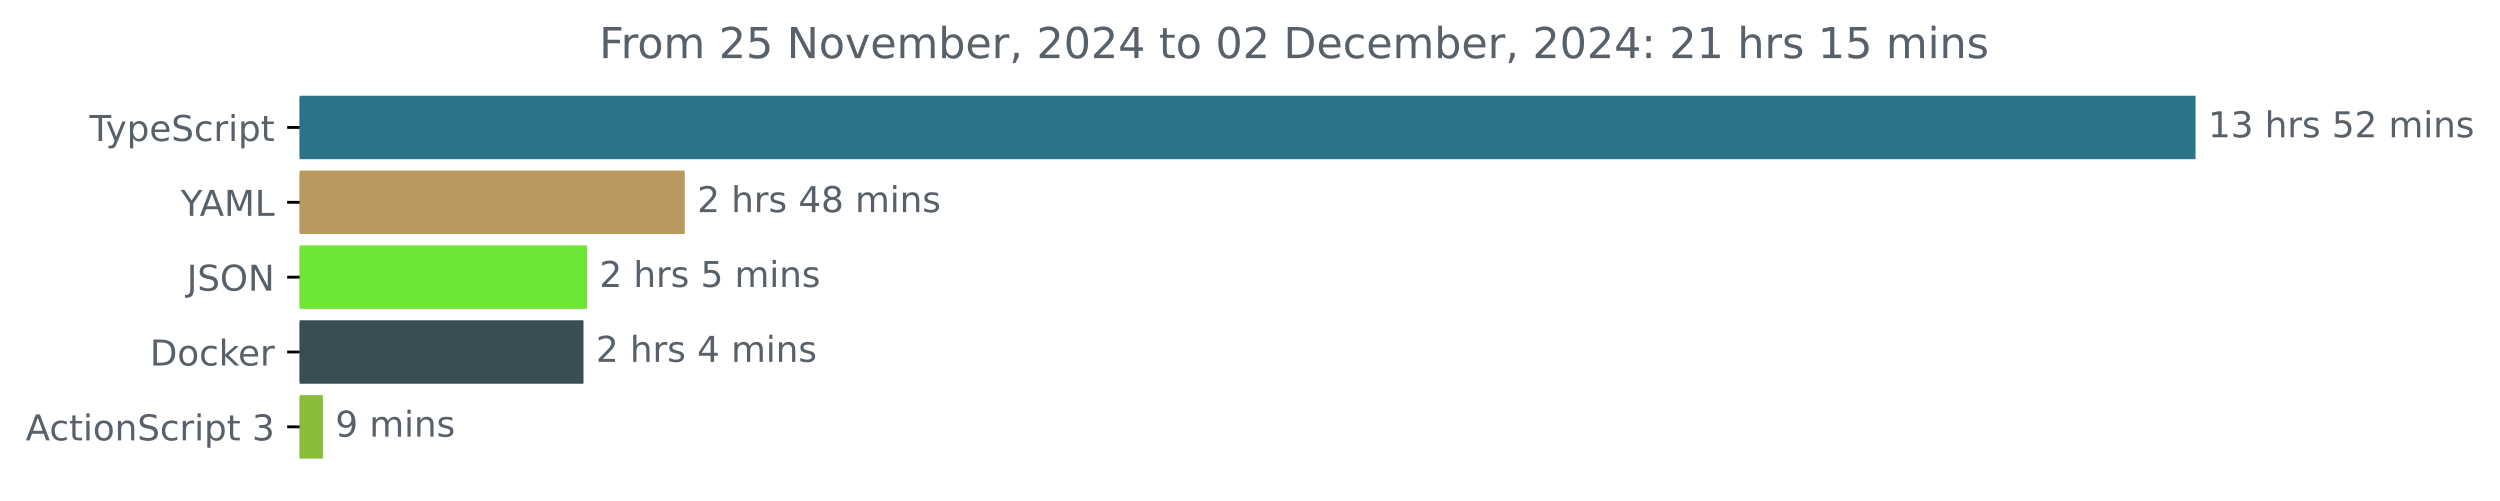
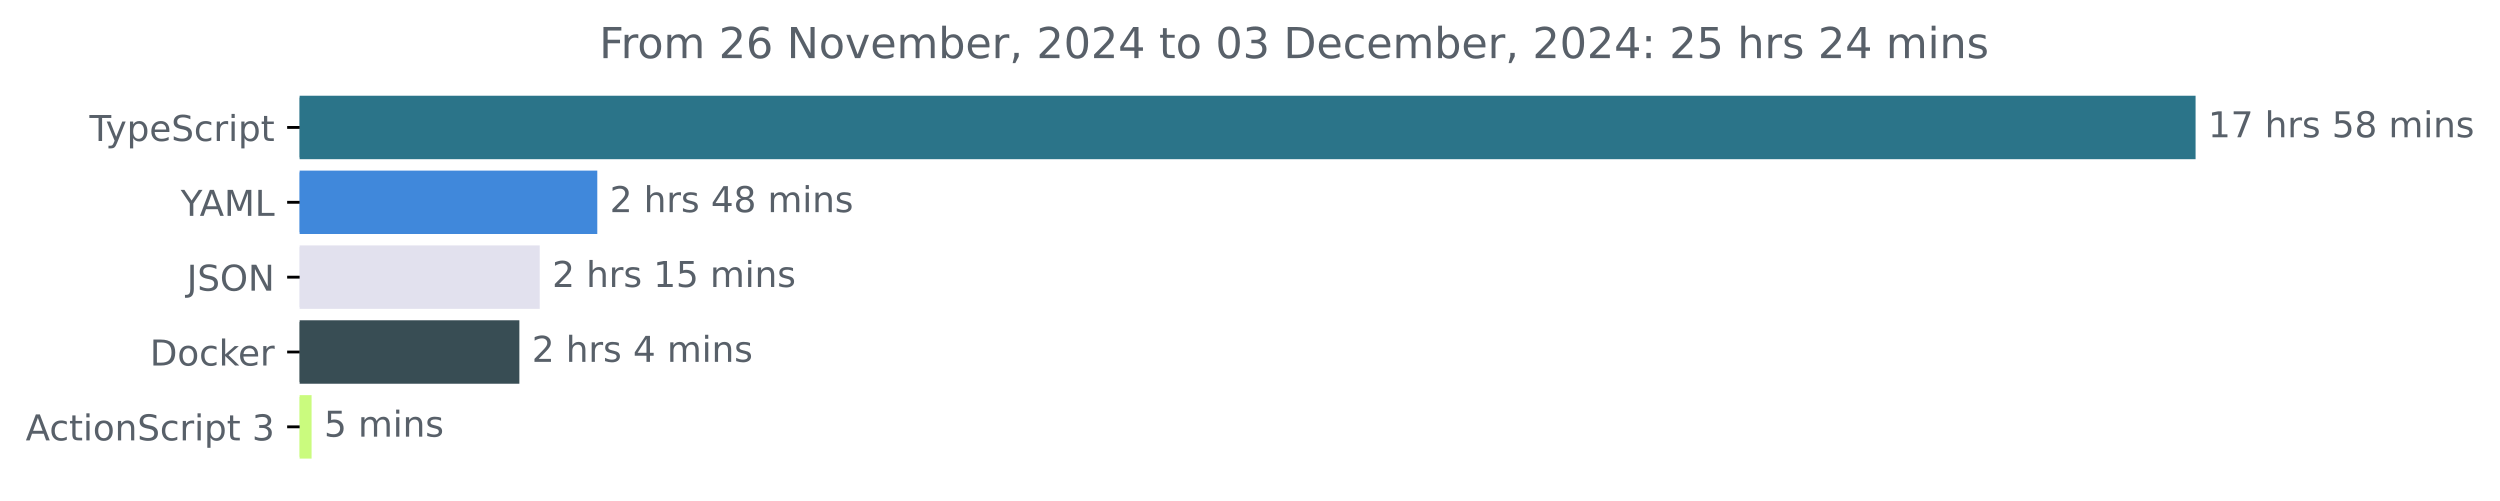
<svg xmlns="http://www.w3.org/2000/svg" xmlns:xlink="http://www.w3.org/1999/xlink" width="701.4pt" height="140.398pt" viewBox="0 0 701.4 140.398" version="1.1">
  <defs>
    <style type="text/css">*{stroke-linejoin: round; stroke-linecap: butt}</style>
  </defs>
  <g id="figure_1">
    <g id="patch_1">
      <path d="M 0 140.398  L 701.4 140.398  L 701.4 0  L 0 0  L 0 140.398  z " style="fill: none" />
    </g>
    <g id="axes_1">
      <g id="patch_2">
-         <path d="M 84.064 27.358  L 615.493 27.358  L 615.493 44.158  L 84.064 44.158  z " clip-path="url(#p0e214fbc2f)" style="fill: #2b7489; stroke: #2b7489; stroke-linejoin: miter" />
+         <path d="M 84.064 27.358  L 615.493 27.358  L 615.493 44.158  L 84.064 44.158  z " clip-path="url(#p098cb4052e)" style="fill: #2b7489; stroke: #2b7489; stroke-linejoin: miter" />
      </g>
      <g id="patch_3">
-         <path d="M 84.064 48.358  L 191.62 48.358  L 191.62 65.158  L 84.064 65.158  z " clip-path="url(#p0e214fbc2f)" style="fill: #b9995e; stroke: #b9995e; stroke-linejoin: miter" />
+         <path d="M 84.064 48.358  L 167.076 48.358  L 167.076 65.158  L 84.064 65.158  z " clip-path="url(#p098cb4052e)" style="fill: #4088db; stroke: #4088db; stroke-linejoin: miter" />
      </g>
      <g id="patch_4">
-         <path d="M 84.064 69.358  L 164.181 69.358  L 164.181 86.158  L 84.064 86.158  z " clip-path="url(#p0e214fbc2f)" style="fill: #6ce734; stroke: #6ce734; stroke-linejoin: miter" />
+         <path d="M 84.064 69.358  L 150.925 69.358  L 150.925 86.158  L 84.064 86.158  z " clip-path="url(#p098cb4052e)" style="fill: #e2e1ee; stroke: #e2e1ee; stroke-linejoin: miter" />
      </g>
      <g id="patch_5">
-         <path d="M 84.064 90.358  L 163.204 90.358  L 163.204 107.158  L 84.064 107.158  z " clip-path="url(#p0e214fbc2f)" style="fill: #384d54; stroke: #384d54; stroke-linejoin: miter" />
+         <path d="M 84.064 90.358  L 145.215 90.358  L 145.215 107.158  L 84.064 107.158  z " clip-path="url(#p098cb4052e)" style="fill: #384d54; stroke: #384d54; stroke-linejoin: miter" />
      </g>
      <g id="patch_6">
-         <path d="M 84.064 111.358  L 90.089 111.358  L 90.089 128.158  L 84.064 128.158  z " clip-path="url(#p0e214fbc2f)" style="fill: #89bc39; stroke: #89bc39; stroke-linejoin: miter" />
+         <path d="M 84.064 111.358  L 86.919 111.358  L 86.919 128.158  L 84.064 128.158  z " clip-path="url(#p098cb4052e)" style="fill: #cafb7e; stroke: #cafb7e; stroke-linejoin: miter" />
      </g>
      <g id="matplotlib.axis_1" />
      <g id="matplotlib.axis_2">
        <g id="ytick_1">
          <g id="line2d_1">
            <defs>
-               <path id="mf2b4b1102b" d="M 0 0  L -3.5 0  " style="stroke: #000000; stroke-width: 0.8" />
+               <path id="ma238f89451" d="M 0 0  L -3.5 0  " style="stroke: #000000; stroke-width: 0.8" />
            </defs>
            <g>
-               <use xlink:href="#mf2b4b1102b" x="84.064" y="35.758" style="stroke: #000000; stroke-width: 0.8" />
+               <use xlink:href="#ma238f89451" x="84.064" y="35.758" style="stroke: #000000; stroke-width: 0.8" />
            </g>
          </g>
          <g id="text_1">
            <g style="fill: #586069" transform="translate(25.09375 39.55734) scale(0.1 -0.1)">
              <defs>
                <path id="DejaVuSans-54" d="M -19 4666  L 3928 4666  L 3928 4134  L 2272 4134  L 2272 0  L 1638 0  L 1638 4134  L -19 4134  L -19 4666  z " transform="scale(0.015625)" />
                <path id="DejaVuSans-79" d="M 2059 -325  Q 1816 -950 1584 -1140  Q 1353 -1331 966 -1331  L 506 -1331  L 506 -850  L 844 -850  Q 1081 -850 1212 -737  Q 1344 -625 1503 -206  L 1606 56  L 191 3500  L 800 3500  L 1894 763  L 2988 3500  L 3597 3500  L 2059 -325  z " transform="scale(0.015625)" />
                <path id="DejaVuSans-70" d="M 1159 525  L 1159 -1331  L 581 -1331  L 581 3500  L 1159 3500  L 1159 2969  Q 1341 3281 1617 3432  Q 1894 3584 2278 3584  Q 2916 3584 3314 3078  Q 3713 2572 3713 1747  Q 3713 922 3314 415  Q 2916 -91 2278 -91  Q 1894 -91 1617 61  Q 1341 213 1159 525  z M 3116 1747  Q 3116 2381 2855 2742  Q 2594 3103 2138 3103  Q 1681 3103 1420 2742  Q 1159 2381 1159 1747  Q 1159 1113 1420 752  Q 1681 391 2138 391  Q 2594 391 2855 752  Q 3116 1113 3116 1747  z " transform="scale(0.015625)" />
                <path id="DejaVuSans-65" d="M 3597 1894  L 3597 1613  L 953 1613  Q 991 1019 1311 708  Q 1631 397 2203 397  Q 2534 397 2845 478  Q 3156 559 3463 722  L 3463 178  Q 3153 47 2828 -22  Q 2503 -91 2169 -91  Q 1331 -91 842 396  Q 353 884 353 1716  Q 353 2575 817 3079  Q 1281 3584 2069 3584  Q 2775 3584 3186 3129  Q 3597 2675 3597 1894  z M 3022 2063  Q 3016 2534 2758 2815  Q 2500 3097 2075 3097  Q 1594 3097 1305 2825  Q 1016 2553 972 2059  L 3022 2063  z " transform="scale(0.015625)" />
                <path id="DejaVuSans-53" d="M 3425 4513  L 3425 3897  Q 3066 4069 2747 4153  Q 2428 4238 2131 4238  Q 1616 4238 1336 4038  Q 1056 3838 1056 3469  Q 1056 3159 1242 3001  Q 1428 2844 1947 2747  L 2328 2669  Q 3034 2534 3370 2195  Q 3706 1856 3706 1288  Q 3706 609 3251 259  Q 2797 -91 1919 -91  Q 1588 -91 1214 -16  Q 841 59 441 206  L 441 856  Q 825 641 1194 531  Q 1563 422 1919 422  Q 2459 422 2753 634  Q 3047 847 3047 1241  Q 3047 1584 2836 1778  Q 2625 1972 2144 2069  L 1759 2144  Q 1053 2284 737 2584  Q 422 2884 422 3419  Q 422 4038 858 4394  Q 1294 4750 2059 4750  Q 2388 4750 2728 4690  Q 3069 4631 3425 4513  z " transform="scale(0.015625)" />
                <path id="DejaVuSans-63" d="M 3122 3366  L 3122 2828  Q 2878 2963 2633 3030  Q 2388 3097 2138 3097  Q 1578 3097 1268 2742  Q 959 2388 959 1747  Q 959 1106 1268 751  Q 1578 397 2138 397  Q 2388 397 2633 464  Q 2878 531 3122 666  L 3122 134  Q 2881 22 2623 -34  Q 2366 -91 2075 -91  Q 1284 -91 818 406  Q 353 903 353 1747  Q 353 2603 823 3093  Q 1294 3584 2113 3584  Q 2378 3584 2631 3529  Q 2884 3475 3122 3366  z " transform="scale(0.015625)" />
                <path id="DejaVuSans-72" d="M 2631 2963  Q 2534 3019 2420 3045  Q 2306 3072 2169 3072  Q 1681 3072 1420 2755  Q 1159 2438 1159 1844  L 1159 0  L 581 0  L 581 3500  L 1159 3500  L 1159 2956  Q 1341 3275 1631 3429  Q 1922 3584 2338 3584  Q 2397 3584 2469 3576  Q 2541 3569 2628 3553  L 2631 2963  z " transform="scale(0.015625)" />
                <path id="DejaVuSans-69" d="M 603 3500  L 1178 3500  L 1178 0  L 603 0  L 603 3500  z M 603 4863  L 1178 4863  L 1178 4134  L 603 4134  L 603 4863  z " transform="scale(0.015625)" />
                <path id="DejaVuSans-74" d="M 1172 4494  L 1172 3500  L 2356 3500  L 2356 3053  L 1172 3053  L 1172 1153  Q 1172 725 1289 603  Q 1406 481 1766 481  L 2356 481  L 2356 0  L 1766 0  Q 1100 0 847 248  Q 594 497 594 1153  L 594 3053  L 172 3053  L 172 3500  L 594 3500  L 594 4494  L 1172 4494  z " transform="scale(0.015625)" />
              </defs>
              <use xlink:href="#DejaVuSans-54" />
              <use xlink:href="#DejaVuSans-79" x="45.459" />
              <use xlink:href="#DejaVuSans-70" x="104.639" />
              <use xlink:href="#DejaVuSans-65" x="168.115" />
              <use xlink:href="#DejaVuSans-53" x="229.639" />
              <use xlink:href="#DejaVuSans-63" x="293.115" />
              <use xlink:href="#DejaVuSans-72" x="348.096" />
              <use xlink:href="#DejaVuSans-69" x="389.209" />
              <use xlink:href="#DejaVuSans-70" x="416.992" />
              <use xlink:href="#DejaVuSans-74" x="480.469" />
            </g>
          </g>
        </g>
        <g id="ytick_2">
          <g id="line2d_2">
            <g>
-               <use xlink:href="#mf2b4b1102b" x="84.064" y="56.758" style="stroke: #000000; stroke-width: 0.8" />
+               <use xlink:href="#ma238f89451" x="84.064" y="56.758" style="stroke: #000000; stroke-width: 0.8" />
            </g>
          </g>
          <g id="text_2">
            <g style="fill: #586069" transform="translate(50.69062 60.55734) scale(0.1 -0.1)">
              <defs>
                <path id="DejaVuSans-59" d="M -13 4666  L 666 4666  L 1959 2747  L 3244 4666  L 3922 4666  L 2272 2222  L 2272 0  L 1638 0  L 1638 2222  L -13 4666  z " transform="scale(0.015625)" />
                <path id="DejaVuSans-41" d="M 2188 4044  L 1331 1722  L 3047 1722  L 2188 4044  z M 1831 4666  L 2547 4666  L 4325 0  L 3669 0  L 3244 1197  L 1141 1197  L 716 0  L 50 0  L 1831 4666  z " transform="scale(0.015625)" />
                <path id="DejaVuSans-4d" d="M 628 4666  L 1569 4666  L 2759 1491  L 3956 4666  L 4897 4666  L 4897 0  L 4281 0  L 4281 4097  L 3078 897  L 2444 897  L 1241 4097  L 1241 0  L 628 0  L 628 4666  z " transform="scale(0.015625)" />
                <path id="DejaVuSans-4c" d="M 628 4666  L 1259 4666  L 1259 531  L 3531 531  L 3531 0  L 628 0  L 628 4666  z " transform="scale(0.015625)" />
              </defs>
              <use xlink:href="#DejaVuSans-59" />
              <use xlink:href="#DejaVuSans-41" x="53.334" />
              <use xlink:href="#DejaVuSans-4d" x="121.742" />
              <use xlink:href="#DejaVuSans-4c" x="208.021" />
            </g>
          </g>
        </g>
        <g id="ytick_3">
          <g id="line2d_3">
            <g>
-               <use xlink:href="#mf2b4b1102b" x="84.064" y="77.758" style="stroke: #000000; stroke-width: 0.8" />
+               <use xlink:href="#ma238f89451" x="84.064" y="77.758" style="stroke: #000000; stroke-width: 0.8" />
            </g>
          </g>
          <g id="text_3">
            <g style="fill: #586069" transform="translate(52.4125 81.55734) scale(0.1 -0.1)">
              <defs>
                <path id="DejaVuSans-4a" d="M 628 4666  L 1259 4666  L 1259 325  Q 1259 -519 939 -900  Q 619 -1281 -91 -1281  L -331 -1281  L -331 -750  L -134 -750  Q 284 -750 456 -515  Q 628 -281 628 325  L 628 4666  z " transform="scale(0.015625)" />
                <path id="DejaVuSans-4f" d="M 2522 4238  Q 1834 4238 1429 3725  Q 1025 3213 1025 2328  Q 1025 1447 1429 934  Q 1834 422 2522 422  Q 3209 422 3611 934  Q 4013 1447 4013 2328  Q 4013 3213 3611 3725  Q 3209 4238 2522 4238  z M 2522 4750  Q 3503 4750 4090 4092  Q 4678 3434 4678 2328  Q 4678 1225 4090 567  Q 3503 -91 2522 -91  Q 1538 -91 948 565  Q 359 1222 359 2328  Q 359 3434 948 4092  Q 1538 4750 2522 4750  z " transform="scale(0.015625)" />
                <path id="DejaVuSans-4e" d="M 628 4666  L 1478 4666  L 3547 763  L 3547 4666  L 4159 4666  L 4159 0  L 3309 0  L 1241 3903  L 1241 0  L 628 0  L 628 4666  z " transform="scale(0.015625)" />
              </defs>
              <use xlink:href="#DejaVuSans-4a" />
              <use xlink:href="#DejaVuSans-53" x="29.492" />
              <use xlink:href="#DejaVuSans-4f" x="92.969" />
              <use xlink:href="#DejaVuSans-4e" x="171.68" />
            </g>
          </g>
        </g>
        <g id="ytick_4">
          <g id="line2d_4">
            <g>
-               <use xlink:href="#mf2b4b1102b" x="84.064" y="98.758" style="stroke: #000000; stroke-width: 0.8" />
+               <use xlink:href="#ma238f89451" x="84.064" y="98.758" style="stroke: #000000; stroke-width: 0.8" />
            </g>
          </g>
          <g id="text_4">
            <g style="fill: #586069" transform="translate(42.05469 102.5573) scale(0.1 -0.1)">
              <defs>
                <path id="DejaVuSans-44" d="M 1259 4147  L 1259 519  L 2022 519  Q 2988 519 3436 956  Q 3884 1394 3884 2338  Q 3884 3275 3436 3711  Q 2988 4147 2022 4147  L 1259 4147  z M 628 4666  L 1925 4666  Q 3281 4666 3915 4102  Q 4550 3538 4550 2338  Q 4550 1131 3912 565  Q 3275 0 1925 0  L 628 0  L 628 4666  z " transform="scale(0.015625)" />
                <path id="DejaVuSans-6f" d="M 1959 3097  Q 1497 3097 1228 2736  Q 959 2375 959 1747  Q 959 1119 1226 758  Q 1494 397 1959 397  Q 2419 397 2687 759  Q 2956 1122 2956 1747  Q 2956 2369 2687 2733  Q 2419 3097 1959 3097  z M 1959 3584  Q 2709 3584 3137 3096  Q 3566 2609 3566 1747  Q 3566 888 3137 398  Q 2709 -91 1959 -91  Q 1206 -91 779 398  Q 353 888 353 1747  Q 353 2609 779 3096  Q 1206 3584 1959 3584  z " transform="scale(0.015625)" />
                <path id="DejaVuSans-6b" d="M 581 4863  L 1159 4863  L 1159 1991  L 2875 3500  L 3609 3500  L 1753 1863  L 3688 0  L 2938 0  L 1159 1709  L 1159 0  L 581 0  L 581 4863  z " transform="scale(0.015625)" />
              </defs>
              <use xlink:href="#DejaVuSans-44" />
              <use xlink:href="#DejaVuSans-6f" x="77.002" />
              <use xlink:href="#DejaVuSans-63" x="138.184" />
              <use xlink:href="#DejaVuSans-6b" x="193.164" />
              <use xlink:href="#DejaVuSans-65" x="247.449" />
              <use xlink:href="#DejaVuSans-72" x="308.973" />
            </g>
          </g>
        </g>
        <g id="ytick_5">
          <g id="line2d_5">
            <g>
-               <use xlink:href="#mf2b4b1102b" x="84.064" y="119.758" style="stroke: #000000; stroke-width: 0.8" />
+               <use xlink:href="#ma238f89451" x="84.064" y="119.758" style="stroke: #000000; stroke-width: 0.8" />
            </g>
          </g>
          <g id="text_5">
            <g style="fill: #586069" transform="translate(7.2 123.5573) scale(0.1 -0.1)">
              <defs>
                <path id="DejaVuSans-6e" d="M 3513 2113  L 3513 0  L 2938 0  L 2938 2094  Q 2938 2591 2744 2837  Q 2550 3084 2163 3084  Q 1697 3084 1428 2787  Q 1159 2491 1159 1978  L 1159 0  L 581 0  L 581 3500  L 1159 3500  L 1159 2956  Q 1366 3272 1645 3428  Q 1925 3584 2291 3584  Q 2894 3584 3203 3211  Q 3513 2838 3513 2113  z " transform="scale(0.015625)" />
                <path id="DejaVuSans-20" transform="scale(0.015625)" />
                <path id="DejaVuSans-33" d="M 2597 2516  Q 3050 2419 3304 2112  Q 3559 1806 3559 1356  Q 3559 666 3084 287  Q 2609 -91 1734 -91  Q 1441 -91 1130 -33  Q 819 25 488 141  L 488 750  Q 750 597 1062 519  Q 1375 441 1716 441  Q 2309 441 2620 675  Q 2931 909 2931 1356  Q 2931 1769 2642 2001  Q 2353 2234 1838 2234  L 1294 2234  L 1294 2753  L 1863 2753  Q 2328 2753 2575 2939  Q 2822 3125 2822 3475  Q 2822 3834 2567 4026  Q 2313 4219 1838 4219  Q 1578 4219 1281 4162  Q 984 4106 628 3988  L 628 4550  Q 988 4650 1302 4700  Q 1616 4750 1894 4750  Q 2613 4750 3031 4423  Q 3450 4097 3450 3541  Q 3450 3153 3228 2886  Q 3006 2619 2597 2516  z " transform="scale(0.015625)" />
              </defs>
              <use xlink:href="#DejaVuSans-41" />
              <use xlink:href="#DejaVuSans-63" x="66.658" />
              <use xlink:href="#DejaVuSans-74" x="121.639" />
              <use xlink:href="#DejaVuSans-69" x="160.848" />
              <use xlink:href="#DejaVuSans-6f" x="188.631" />
              <use xlink:href="#DejaVuSans-6e" x="249.812" />
              <use xlink:href="#DejaVuSans-53" x="313.191" />
              <use xlink:href="#DejaVuSans-63" x="376.668" />
              <use xlink:href="#DejaVuSans-72" x="431.648" />
              <use xlink:href="#DejaVuSans-69" x="472.762" />
              <use xlink:href="#DejaVuSans-70" x="500.545" />
              <use xlink:href="#DejaVuSans-74" x="564.021" />
              <use xlink:href="#DejaVuSans-20" x="603.23" />
              <use xlink:href="#DejaVuSans-33" x="635.018" />
            </g>
          </g>
        </g>
      </g>
      <g id="text_6">
        <g style="fill: #586069" transform="translate(619.4926 38.5175) scale(0.1 -0.1)">
          <defs>
            <path id="DejaVuSans-31" d="M 794 531  L 1825 531  L 1825 4091  L 703 3866  L 703 4441  L 1819 4666  L 2450 4666  L 2450 531  L 3481 531  L 3481 0  L 794 0  L 794 531  z " transform="scale(0.015625)" />
+             <path id="DejaVuSans-37" d="M 525 4666  L 3525 4666  L 3525 4397  L 1831 0  L 1172 0  L 2766 4134  L 525 4134  L 525 4666  z " transform="scale(0.015625)" />
            <path id="DejaVuSans-68" d="M 3513 2113  L 3513 0  L 2938 0  L 2938 2094  Q 2938 2591 2744 2837  Q 2550 3084 2163 3084  Q 1697 3084 1428 2787  Q 1159 2491 1159 1978  L 1159 0  L 581 0  L 581 4863  L 1159 4863  L 1159 2956  Q 1366 3272 1645 3428  Q 1925 3584 2291 3584  Q 2894 3584 3203 3211  Q 3513 2838 3513 2113  z " transform="scale(0.015625)" />
            <path id="DejaVuSans-73" d="M 2834 3397  L 2834 2853  Q 2591 2978 2328 3040  Q 2066 3103 1784 3103  Q 1356 3103 1142 2972  Q 928 2841 928 2578  Q 928 2378 1081 2264  Q 1234 2150 1697 2047  L 1894 2003  Q 2506 1872 2764 1633  Q 3022 1394 3022 966  Q 3022 478 2636 193  Q 2250 -91 1575 -91  Q 1294 -91 989 -36  Q 684 19 347 128  L 347 722  Q 666 556 975 473  Q 1284 391 1588 391  Q 1994 391 2212 530  Q 2431 669 2431 922  Q 2431 1156 2273 1281  Q 2116 1406 1581 1522  L 1381 1569  Q 847 1681 609 1914  Q 372 2147 372 2553  Q 372 3047 722 3315  Q 1072 3584 1716 3584  Q 2034 3584 2315 3537  Q 2597 3491 2834 3397  z " transform="scale(0.015625)" />
            <path id="DejaVuSans-35" d="M 691 4666  L 3169 4666  L 3169 4134  L 1269 4134  L 1269 2991  Q 1406 3038 1543 3061  Q 1681 3084 1819 3084  Q 2600 3084 3056 2656  Q 3513 2228 3513 1497  Q 3513 744 3044 326  Q 2575 -91 1722 -91  Q 1428 -91 1123 -41  Q 819 9 494 109  L 494 744  Q 775 591 1075 516  Q 1375 441 1709 441  Q 2250 441 2565 725  Q 2881 1009 2881 1497  Q 2881 1984 2565 2268  Q 2250 2553 1709 2553  Q 1456 2553 1204 2497  Q 953 2441 691 2322  L 691 4666  z " transform="scale(0.015625)" />
-             <path id="DejaVuSans-32" d="M 1228 531  L 3431 531  L 3431 0  L 469 0  L 469 531  Q 828 903 1448 1529  Q 2069 2156 2228 2338  Q 2531 2678 2651 2914  Q 2772 3150 2772 3378  Q 2772 3750 2511 3984  Q 2250 4219 1831 4219  Q 1534 4219 1204 4116  Q 875 4013 500 3803  L 500 4441  Q 881 4594 1212 4672  Q 1544 4750 1819 4750  Q 2544 4750 2975 4387  Q 3406 4025 3406 3419  Q 3406 3131 3298 2873  Q 3191 2616 2906 2266  Q 2828 2175 2409 1742  Q 1991 1309 1228 531  z " transform="scale(0.015625)" />
+             <path id="DejaVuSans-38" d="M 2034 2216  Q 1584 2216 1326 1975  Q 1069 1734 1069 1313  Q 1069 891 1326 650  Q 1584 409 2034 409  Q 2484 409 2743 651  Q 3003 894 3003 1313  Q 3003 1734 2745 1975  Q 2488 2216 2034 2216  z M 1403 2484  Q 997 2584 770 2862  Q 544 3141 544 3541  Q 544 4100 942 4425  Q 1341 4750 2034 4750  Q 2731 4750 3128 4425  Q 3525 4100 3525 3541  Q 3525 3141 3298 2862  Q 3072 2584 2669 2484  Q 3125 2378 3379 2068  Q 3634 1759 3634 1313  Q 3634 634 3220 271  Q 2806 -91 2034 -91  Q 1263 -91 848 271  Q 434 634 434 1313  Q 434 1759 690 2068  Q 947 2378 1403 2484  z M 1172 3481  Q 1172 3119 1398 2916  Q 1625 2713 2034 2713  Q 2441 2713 2670 2916  Q 2900 3119 2900 3481  Q 2900 3844 2670 4047  Q 2441 4250 2034 4250  Q 1625 4250 1398 4047  Q 1172 3844 1172 3481  z " transform="scale(0.015625)" />
            <path id="DejaVuSans-6d" d="M 3328 2828  Q 3544 3216 3844 3400  Q 4144 3584 4550 3584  Q 5097 3584 5394 3201  Q 5691 2819 5691 2113  L 5691 0  L 5113 0  L 5113 2094  Q 5113 2597 4934 2840  Q 4756 3084 4391 3084  Q 3944 3084 3684 2787  Q 3425 2491 3425 1978  L 3425 0  L 2847 0  L 2847 2094  Q 2847 2600 2669 2842  Q 2491 3084 2119 3084  Q 1678 3084 1418 2786  Q 1159 2488 1159 1978  L 1159 0  L 581 0  L 581 3500  L 1159 3500  L 1159 2956  Q 1356 3278 1631 3431  Q 1906 3584 2284 3584  Q 2666 3584 2933 3390  Q 3200 3197 3328 2828  z " transform="scale(0.015625)" />
          </defs>
          <use xlink:href="#DejaVuSans-31" />
-           <use xlink:href="#DejaVuSans-33" x="63.623" />
+           <use xlink:href="#DejaVuSans-37" x="63.623" />
          <use xlink:href="#DejaVuSans-20" x="127.246" />
          <use xlink:href="#DejaVuSans-68" x="159.033" />
          <use xlink:href="#DejaVuSans-72" x="222.412" />
          <use xlink:href="#DejaVuSans-73" x="263.525" />
          <use xlink:href="#DejaVuSans-20" x="315.625" />
          <use xlink:href="#DejaVuSans-35" x="347.412" />
-           <use xlink:href="#DejaVuSans-32" x="411.035" />
+           <use xlink:href="#DejaVuSans-38" x="411.035" />
          <use xlink:href="#DejaVuSans-20" x="474.658" />
          <use xlink:href="#DejaVuSans-6d" x="506.445" />
          <use xlink:href="#DejaVuSans-69" x="603.857" />
          <use xlink:href="#DejaVuSans-6e" x="631.641" />
          <use xlink:href="#DejaVuSans-73" x="695.02" />
        </g>
      </g>
      <g id="text_7">
-         <g style="fill: #586069" transform="translate(195.6199 59.5175) scale(0.1 -0.1)">
+         <g style="fill: #586069" transform="translate(171.0763 59.5175) scale(0.1 -0.1)">
          <defs>
+             <path id="DejaVuSans-32" d="M 1228 531  L 3431 531  L 3431 0  L 469 0  L 469 531  Q 828 903 1448 1529  Q 2069 2156 2228 2338  Q 2531 2678 2651 2914  Q 2772 3150 2772 3378  Q 2772 3750 2511 3984  Q 2250 4219 1831 4219  Q 1534 4219 1204 4116  Q 875 4013 500 3803  L 500 4441  Q 881 4594 1212 4672  Q 1544 4750 1819 4750  Q 2544 4750 2975 4387  Q 3406 4025 3406 3419  Q 3406 3131 3298 2873  Q 3191 2616 2906 2266  Q 2828 2175 2409 1742  Q 1991 1309 1228 531  z " transform="scale(0.015625)" />
            <path id="DejaVuSans-34" d="M 2419 4116  L 825 1625  L 2419 1625  L 2419 4116  z M 2253 4666  L 3047 4666  L 3047 1625  L 3713 1625  L 3713 1100  L 3047 1100  L 3047 0  L 2419 0  L 2419 1100  L 313 1100  L 313 1709  L 2253 4666  z " transform="scale(0.015625)" />
-             <path id="DejaVuSans-38" d="M 2034 2216  Q 1584 2216 1326 1975  Q 1069 1734 1069 1313  Q 1069 891 1326 650  Q 1584 409 2034 409  Q 2484 409 2743 651  Q 3003 894 3003 1313  Q 3003 1734 2745 1975  Q 2488 2216 2034 2216  z M 1403 2484  Q 997 2584 770 2862  Q 544 3141 544 3541  Q 544 4100 942 4425  Q 1341 4750 2034 4750  Q 2731 4750 3128 4425  Q 3525 4100 3525 3541  Q 3525 3141 3298 2862  Q 3072 2584 2669 2484  Q 3125 2378 3379 2068  Q 3634 1759 3634 1313  Q 3634 634 3220 271  Q 2806 -91 2034 -91  Q 1263 -91 848 271  Q 434 634 434 1313  Q 434 1759 690 2068  Q 947 2378 1403 2484  z M 1172 3481  Q 1172 3119 1398 2916  Q 1625 2713 2034 2713  Q 2441 2713 2670 2916  Q 2900 3119 2900 3481  Q 2900 3844 2670 4047  Q 2441 4250 2034 4250  Q 1625 4250 1398 4047  Q 1172 3844 1172 3481  z " transform="scale(0.015625)" />
          </defs>
          <use xlink:href="#DejaVuSans-32" />
          <use xlink:href="#DejaVuSans-20" x="63.623" />
          <use xlink:href="#DejaVuSans-68" x="95.41" />
          <use xlink:href="#DejaVuSans-72" x="158.789" />
          <use xlink:href="#DejaVuSans-73" x="199.902" />
          <use xlink:href="#DejaVuSans-20" x="252.002" />
          <use xlink:href="#DejaVuSans-34" x="283.789" />
          <use xlink:href="#DejaVuSans-38" x="347.412" />
          <use xlink:href="#DejaVuSans-20" x="411.035" />
          <use xlink:href="#DejaVuSans-6d" x="442.822" />
          <use xlink:href="#DejaVuSans-69" x="540.234" />
          <use xlink:href="#DejaVuSans-6e" x="568.018" />
          <use xlink:href="#DejaVuSans-73" x="631.396" />
        </g>
      </g>
      <g id="text_8">
-         <g style="fill: #586069" transform="translate(168.1814 80.5175) scale(0.1 -0.1)">
+         <g style="fill: #586069" transform="translate(154.9246 80.5175) scale(0.1 -0.1)">
          <use xlink:href="#DejaVuSans-32" />
          <use xlink:href="#DejaVuSans-20" x="63.623" />
          <use xlink:href="#DejaVuSans-68" x="95.41" />
          <use xlink:href="#DejaVuSans-72" x="158.789" />
          <use xlink:href="#DejaVuSans-73" x="199.902" />
          <use xlink:href="#DejaVuSans-20" x="252.002" />
-           <use xlink:href="#DejaVuSans-35" x="283.789" />
-           <use xlink:href="#DejaVuSans-20" x="347.412" />
-           <use xlink:href="#DejaVuSans-6d" x="379.199" />
-           <use xlink:href="#DejaVuSans-69" x="476.611" />
-           <use xlink:href="#DejaVuSans-6e" x="504.395" />
-           <use xlink:href="#DejaVuSans-73" x="567.773" />
+           <use xlink:href="#DejaVuSans-31" x="283.789" />
+           <use xlink:href="#DejaVuSans-35" x="347.412" />
+           <use xlink:href="#DejaVuSans-20" x="411.035" />
+           <use xlink:href="#DejaVuSans-6d" x="442.822" />
+           <use xlink:href="#DejaVuSans-69" x="540.234" />
+           <use xlink:href="#DejaVuSans-6e" x="568.018" />
+           <use xlink:href="#DejaVuSans-73" x="631.396" />
        </g>
      </g>
      <g id="text_9">
-         <g style="fill: #586069" transform="translate(167.2043 101.5175) scale(0.1 -0.1)">
+         <g style="fill: #586069" transform="translate(149.2152 101.5175) scale(0.1 -0.1)">
          <use xlink:href="#DejaVuSans-32" />
          <use xlink:href="#DejaVuSans-20" x="63.623" />
          <use xlink:href="#DejaVuSans-68" x="95.41" />
          <use xlink:href="#DejaVuSans-72" x="158.789" />
          <use xlink:href="#DejaVuSans-73" x="199.902" />
          <use xlink:href="#DejaVuSans-20" x="252.002" />
          <use xlink:href="#DejaVuSans-34" x="283.789" />
          <use xlink:href="#DejaVuSans-20" x="347.412" />
          <use xlink:href="#DejaVuSans-6d" x="379.199" />
          <use xlink:href="#DejaVuSans-69" x="476.611" />
          <use xlink:href="#DejaVuSans-6e" x="504.395" />
          <use xlink:href="#DejaVuSans-73" x="567.773" />
        </g>
      </g>
      <g id="text_10">
-         <g style="fill: #586069" transform="translate(94.08915 122.5175) scale(0.1 -0.1)">
-           <defs>
-             <path id="DejaVuSans-39" d="M 703 97  L 703 672  Q 941 559 1184 500  Q 1428 441 1663 441  Q 2288 441 2617 861  Q 2947 1281 2994 2138  Q 2813 1869 2534 1725  Q 2256 1581 1919 1581  Q 1219 1581 811 2004  Q 403 2428 403 3163  Q 403 3881 828 4315  Q 1253 4750 1959 4750  Q 2769 4750 3195 4129  Q 3622 3509 3622 2328  Q 3622 1225 3098 567  Q 2575 -91 1691 -91  Q 1453 -91 1209 -44  Q 966 3 703 97  z M 1959 2075  Q 2384 2075 2632 2365  Q 2881 2656 2881 3163  Q 2881 3666 2632 3958  Q 2384 4250 1959 4250  Q 1534 4250 1286 3958  Q 1038 3666 1038 3163  Q 1038 2656 1286 2365  Q 1534 2075 1959 2075  z " transform="scale(0.015625)" />
-           </defs>
-           <use xlink:href="#DejaVuSans-39" />
+         <g style="fill: #586069" transform="translate(90.91878 122.5175) scale(0.1 -0.1)">
+           <use xlink:href="#DejaVuSans-35" />
          <use xlink:href="#DejaVuSans-20" x="63.623" />
          <use xlink:href="#DejaVuSans-6d" x="95.41" />
          <use xlink:href="#DejaVuSans-69" x="192.822" />
          <use xlink:href="#DejaVuSans-6e" x="220.605" />
          <use xlink:href="#DejaVuSans-73" x="283.984" />
        </g>
      </g>
      <g id="text_11">
        <g style="fill: #586069" transform="translate(168.1231 16.31812) scale(0.12 -0.12)">
          <defs>
            <path id="DejaVuSans-46" d="M 628 4666  L 3309 4666  L 3309 4134  L 1259 4134  L 1259 2759  L 3109 2759  L 3109 2228  L 1259 2228  L 1259 0  L 628 0  L 628 4666  z " transform="scale(0.015625)" />
+             <path id="DejaVuSans-36" d="M 2113 2584  Q 1688 2584 1439 2293  Q 1191 2003 1191 1497  Q 1191 994 1439 701  Q 1688 409 2113 409  Q 2538 409 2786 701  Q 3034 994 3034 1497  Q 3034 2003 2786 2293  Q 2538 2584 2113 2584  z M 3366 4563  L 3366 3988  Q 3128 4100 2886 4159  Q 2644 4219 2406 4219  Q 1781 4219 1451 3797  Q 1122 3375 1075 2522  Q 1259 2794 1537 2939  Q 1816 3084 2150 3084  Q 2853 3084 3261 2657  Q 3669 2231 3669 1497  Q 3669 778 3244 343  Q 2819 -91 2113 -91  Q 1303 -91 875 529  Q 447 1150 447 2328  Q 447 3434 972 4092  Q 1497 4750 2381 4750  Q 2619 4750 2861 4703  Q 3103 4656 3366 4563  z " transform="scale(0.015625)" />
            <path id="DejaVuSans-76" d="M 191 3500  L 800 3500  L 1894 563  L 2988 3500  L 3597 3500  L 2284 0  L 1503 0  L 191 3500  z " transform="scale(0.015625)" />
            <path id="DejaVuSans-62" d="M 3116 1747  Q 3116 2381 2855 2742  Q 2594 3103 2138 3103  Q 1681 3103 1420 2742  Q 1159 2381 1159 1747  Q 1159 1113 1420 752  Q 1681 391 2138 391  Q 2594 391 2855 752  Q 3116 1113 3116 1747  z M 1159 2969  Q 1341 3281 1617 3432  Q 1894 3584 2278 3584  Q 2916 3584 3314 3078  Q 3713 2572 3713 1747  Q 3713 922 3314 415  Q 2916 -91 2278 -91  Q 1894 -91 1617 61  Q 1341 213 1159 525  L 1159 0  L 581 0  L 581 4863  L 1159 4863  L 1159 2969  z " transform="scale(0.015625)" />
            <path id="DejaVuSans-2c" d="M 750 794  L 1409 794  L 1409 256  L 897 -744  L 494 -744  L 750 256  L 750 794  z " transform="scale(0.015625)" />
            <path id="DejaVuSans-30" d="M 2034 4250  Q 1547 4250 1301 3770  Q 1056 3291 1056 2328  Q 1056 1369 1301 889  Q 1547 409 2034 409  Q 2525 409 2770 889  Q 3016 1369 3016 2328  Q 3016 3291 2770 3770  Q 2525 4250 2034 4250  z M 2034 4750  Q 2819 4750 3233 4129  Q 3647 3509 3647 2328  Q 3647 1150 3233 529  Q 2819 -91 2034 -91  Q 1250 -91 836 529  Q 422 1150 422 2328  Q 422 3509 836 4129  Q 1250 4750 2034 4750  z " transform="scale(0.015625)" />
            <path id="DejaVuSans-3a" d="M 750 794  L 1409 794  L 1409 0  L 750 0  L 750 794  z M 750 3309  L 1409 3309  L 1409 2516  L 750 2516  L 750 3309  z " transform="scale(0.015625)" />
          </defs>
          <use xlink:href="#DejaVuSans-46" />
          <use xlink:href="#DejaVuSans-72" x="50.27" />
          <use xlink:href="#DejaVuSans-6f" x="89.133" />
          <use xlink:href="#DejaVuSans-6d" x="150.314" />
          <use xlink:href="#DejaVuSans-20" x="247.727" />
          <use xlink:href="#DejaVuSans-32" x="279.514" />
-           <use xlink:href="#DejaVuSans-35" x="343.137" />
+           <use xlink:href="#DejaVuSans-36" x="343.137" />
          <use xlink:href="#DejaVuSans-20" x="406.76" />
          <use xlink:href="#DejaVuSans-4e" x="438.547" />
          <use xlink:href="#DejaVuSans-6f" x="513.352" />
          <use xlink:href="#DejaVuSans-76" x="574.533" />
          <use xlink:href="#DejaVuSans-65" x="633.713" />
          <use xlink:href="#DejaVuSans-6d" x="695.236" />
          <use xlink:href="#DejaVuSans-62" x="792.648" />
          <use xlink:href="#DejaVuSans-65" x="856.125" />
          <use xlink:href="#DejaVuSans-72" x="917.648" />
          <use xlink:href="#DejaVuSans-2c" x="958.762" />
          <use xlink:href="#DejaVuSans-20" x="990.549" />
          <use xlink:href="#DejaVuSans-32" x="1022.336" />
          <use xlink:href="#DejaVuSans-30" x="1085.959" />
          <use xlink:href="#DejaVuSans-32" x="1149.582" />
          <use xlink:href="#DejaVuSans-34" x="1213.205" />
          <use xlink:href="#DejaVuSans-20" x="1276.828" />
          <use xlink:href="#DejaVuSans-74" x="1308.615" />
          <use xlink:href="#DejaVuSans-6f" x="1347.824" />
          <use xlink:href="#DejaVuSans-20" x="1409.006" />
          <use xlink:href="#DejaVuSans-30" x="1440.793" />
-           <use xlink:href="#DejaVuSans-32" x="1504.416" />
+           <use xlink:href="#DejaVuSans-33" x="1504.416" />
          <use xlink:href="#DejaVuSans-20" x="1568.039" />
          <use xlink:href="#DejaVuSans-44" x="1599.826" />
          <use xlink:href="#DejaVuSans-65" x="1676.828" />
          <use xlink:href="#DejaVuSans-63" x="1738.352" />
          <use xlink:href="#DejaVuSans-65" x="1793.332" />
          <use xlink:href="#DejaVuSans-6d" x="1854.855" />
          <use xlink:href="#DejaVuSans-62" x="1952.268" />
          <use xlink:href="#DejaVuSans-65" x="2015.744" />
          <use xlink:href="#DejaVuSans-72" x="2077.268" />
          <use xlink:href="#DejaVuSans-2c" x="2118.381" />
          <use xlink:href="#DejaVuSans-20" x="2150.168" />
          <use xlink:href="#DejaVuSans-32" x="2181.955" />
          <use xlink:href="#DejaVuSans-30" x="2245.578" />
          <use xlink:href="#DejaVuSans-32" x="2309.201" />
          <use xlink:href="#DejaVuSans-34" x="2372.824" />
          <use xlink:href="#DejaVuSans-3a" x="2436.447" />
          <use xlink:href="#DejaVuSans-20" x="2470.139" />
          <use xlink:href="#DejaVuSans-32" x="2501.926" />
-           <use xlink:href="#DejaVuSans-31" x="2565.549" />
+           <use xlink:href="#DejaVuSans-35" x="2565.549" />
          <use xlink:href="#DejaVuSans-20" x="2629.172" />
          <use xlink:href="#DejaVuSans-68" x="2660.959" />
          <use xlink:href="#DejaVuSans-72" x="2724.338" />
          <use xlink:href="#DejaVuSans-73" x="2765.451" />
          <use xlink:href="#DejaVuSans-20" x="2817.551" />
-           <use xlink:href="#DejaVuSans-31" x="2849.338" />
-           <use xlink:href="#DejaVuSans-35" x="2912.961" />
+           <use xlink:href="#DejaVuSans-32" x="2849.338" />
+           <use xlink:href="#DejaVuSans-34" x="2912.961" />
          <use xlink:href="#DejaVuSans-20" x="2976.584" />
          <use xlink:href="#DejaVuSans-6d" x="3008.371" />
          <use xlink:href="#DejaVuSans-69" x="3105.783" />
          <use xlink:href="#DejaVuSans-6e" x="3133.566" />
          <use xlink:href="#DejaVuSans-73" x="3196.945" />
        </g>
      </g>
    </g>
  </g>
  <defs>
-     <clipPath id="p0e214fbc2f">
+     <clipPath id="p098cb4052e">
      <rect x="84.064" y="22.318" width="558" height="110.88" />
    </clipPath>
  </defs>
</svg>
